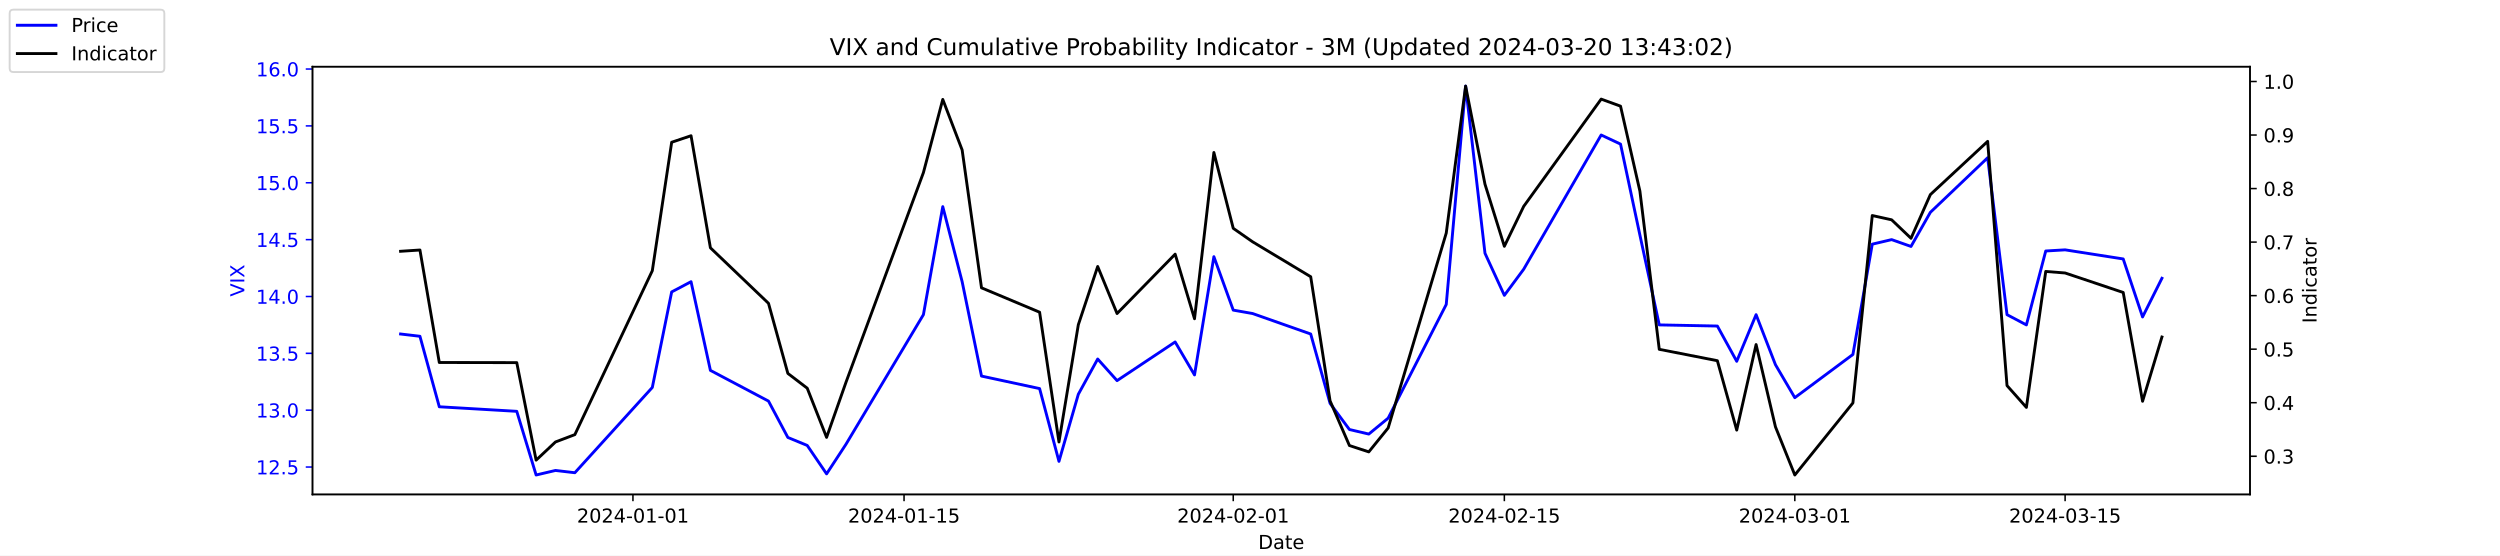
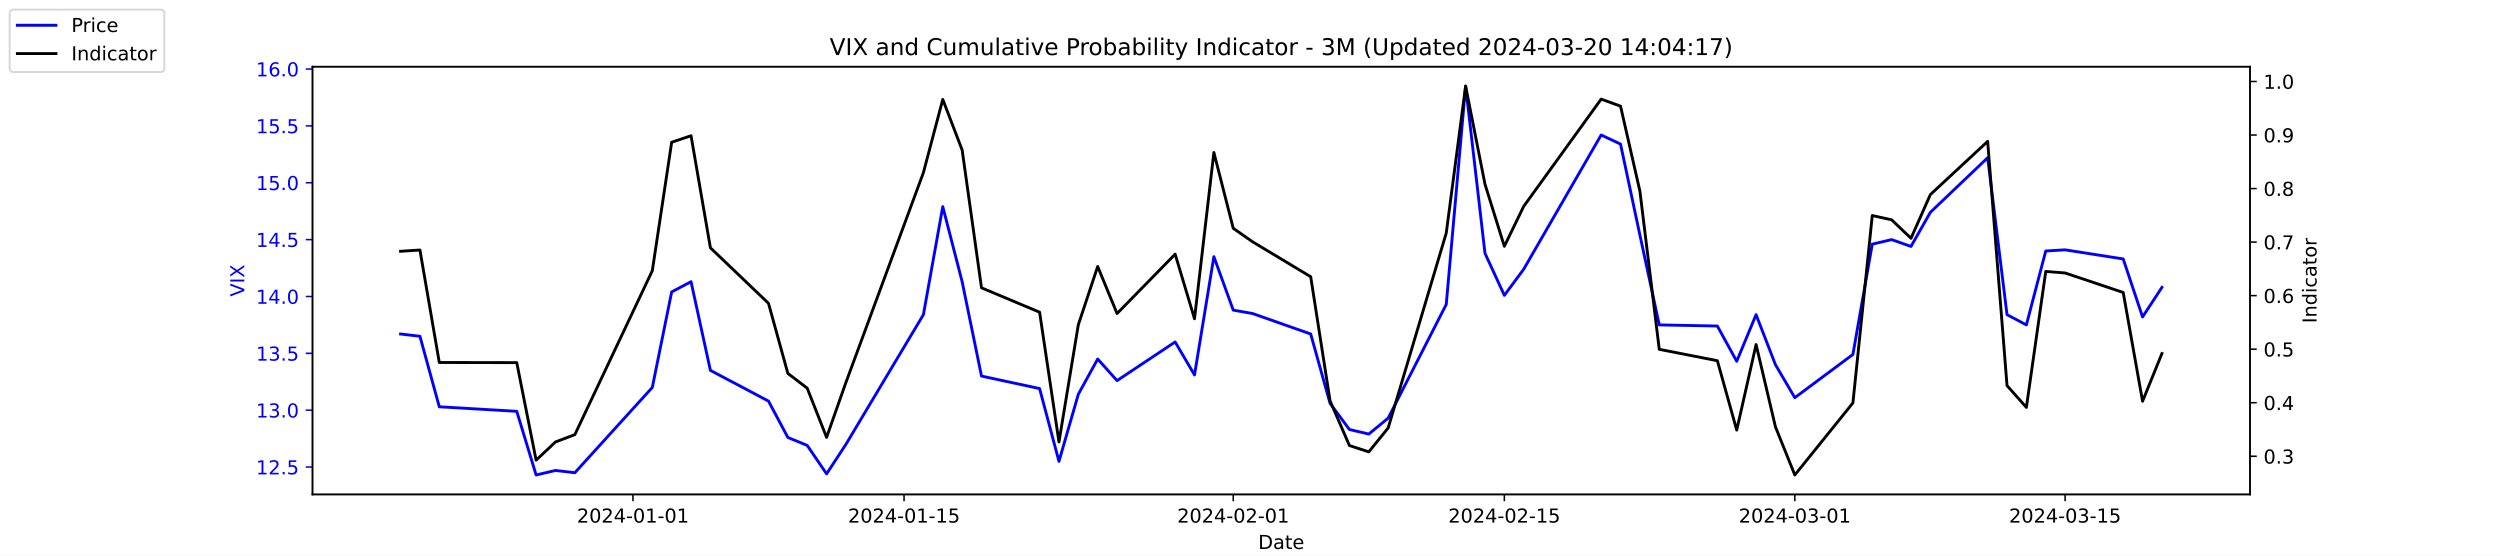
<svg xmlns="http://www.w3.org/2000/svg" xmlns:xlink="http://www.w3.org/1999/xlink" width="1296pt" height="288pt" viewBox="0 0 1296 288" version="1.1">
  <defs>
    <style type="text/css">*{stroke-linejoin: round; stroke-linecap: butt}</style>
  </defs>
  <g id="figure_1">
    <g id="patch_1">
      <path d="M 0 288  L 1296 288  L 1296 0  L 0 0  z " style="fill: #ffffff" />
    </g>
    <g id="axes_1">
      <g id="patch_2">
        <path d="M 162 256.32  L 1166.4 256.32  L 1166.4 34.56  L 162 34.56  z " style="fill: #ffffff" />
      </g>
      <g id="matplotlib.axis_1">
        <g id="xtick_1">
          <g id="line2d_1">
            <defs>
-               <path id="mf821f5905d" d="M 0 0  L 0 3.5  " style="stroke: #000000; stroke-width: 0.8" />
+               <path id="md10668e358" d="M 0 0  L 0 3.5  " style="stroke: #000000; stroke-width: 0.8" />
            </defs>
            <g>
-               <use xlink:href="#mf821f5905d" x="328.117" y="256.32" style="stroke: #000000; stroke-width: 0.8" />
+               <use xlink:href="#md10668e358" x="328.117" y="256.32" style="stroke: #000000; stroke-width: 0.8" />
            </g>
          </g>
          <g id="text_1">
            <g transform="translate(299.0595 270.9184) scale(0.1 -0.1)">
              <defs>
                <path id="DejaVuSans-32" d="M 1228 531  L 3431 531  L 3431 0  L 469 0  L 469 531  Q 828 903 1448 1529  Q 2069 2156 2228 2338  Q 2531 2678 2651 2914  Q 2772 3150 2772 3378  Q 2772 3750 2511 3984  Q 2250 4219 1831 4219  Q 1534 4219 1204 4116  Q 875 4013 500 3803  L 500 4441  Q 881 4594 1212 4672  Q 1544 4750 1819 4750  Q 2544 4750 2975 4387  Q 3406 4025 3406 3419  Q 3406 3131 3298 2873  Q 3191 2616 2906 2266  Q 2828 2175 2409 1742  Q 1991 1309 1228 531  z " transform="scale(0.015625)" />
                <path id="DejaVuSans-30" d="M 2034 4250  Q 1547 4250 1301 3770  Q 1056 3291 1056 2328  Q 1056 1369 1301 889  Q 1547 409 2034 409  Q 2525 409 2770 889  Q 3016 1369 3016 2328  Q 3016 3291 2770 3770  Q 2525 4250 2034 4250  z M 2034 4750  Q 2819 4750 3233 4129  Q 3647 3509 3647 2328  Q 3647 1150 3233 529  Q 2819 -91 2034 -91  Q 1250 -91 836 529  Q 422 1150 422 2328  Q 422 3509 836 4129  Q 1250 4750 2034 4750  z " transform="scale(0.015625)" />
                <path id="DejaVuSans-34" d="M 2419 4116  L 825 1625  L 2419 1625  L 2419 4116  z M 2253 4666  L 3047 4666  L 3047 1625  L 3713 1625  L 3713 1100  L 3047 1100  L 3047 0  L 2419 0  L 2419 1100  L 313 1100  L 313 1709  L 2253 4666  z " transform="scale(0.015625)" />
                <path id="DejaVuSans-2d" d="M 313 2009  L 1997 2009  L 1997 1497  L 313 1497  L 313 2009  z " transform="scale(0.015625)" />
                <path id="DejaVuSans-31" d="M 794 531  L 1825 531  L 1825 4091  L 703 3866  L 703 4441  L 1819 4666  L 2450 4666  L 2450 531  L 3481 531  L 3481 0  L 794 0  L 794 531  z " transform="scale(0.015625)" />
              </defs>
              <use xlink:href="#DejaVuSans-32" />
              <use xlink:href="#DejaVuSans-30" x="63.623" />
              <use xlink:href="#DejaVuSans-32" x="127.246" />
              <use xlink:href="#DejaVuSans-34" x="190.869" />
              <use xlink:href="#DejaVuSans-2d" x="254.492" />
              <use xlink:href="#DejaVuSans-30" x="290.576" />
              <use xlink:href="#DejaVuSans-31" x="354.199" />
              <use xlink:href="#DejaVuSans-2d" x="417.822" />
              <use xlink:href="#DejaVuSans-30" x="453.906" />
              <use xlink:href="#DejaVuSans-31" x="517.529" />
            </g>
          </g>
        </g>
        <g id="xtick_2">
          <g id="line2d_2">
            <g>
-               <use xlink:href="#mf821f5905d" x="468.657" y="256.32" style="stroke: #000000; stroke-width: 0.8" />
+               <use xlink:href="#md10668e358" x="468.657" y="256.32" style="stroke: #000000; stroke-width: 0.8" />
            </g>
          </g>
          <g id="text_2">
            <g transform="translate(439.5994 270.9184) scale(0.1 -0.1)">
              <defs>
                <path id="DejaVuSans-35" d="M 691 4666  L 3169 4666  L 3169 4134  L 1269 4134  L 1269 2991  Q 1406 3038 1543 3061  Q 1681 3084 1819 3084  Q 2600 3084 3056 2656  Q 3513 2228 3513 1497  Q 3513 744 3044 326  Q 2575 -91 1722 -91  Q 1428 -91 1123 -41  Q 819 9 494 109  L 494 744  Q 775 591 1075 516  Q 1375 441 1709 441  Q 2250 441 2565 725  Q 2881 1009 2881 1497  Q 2881 1984 2565 2268  Q 2250 2553 1709 2553  Q 1456 2553 1204 2497  Q 953 2441 691 2322  L 691 4666  z " transform="scale(0.015625)" />
              </defs>
              <use xlink:href="#DejaVuSans-32" />
              <use xlink:href="#DejaVuSans-30" x="63.623" />
              <use xlink:href="#DejaVuSans-32" x="127.246" />
              <use xlink:href="#DejaVuSans-34" x="190.869" />
              <use xlink:href="#DejaVuSans-2d" x="254.492" />
              <use xlink:href="#DejaVuSans-30" x="290.576" />
              <use xlink:href="#DejaVuSans-31" x="354.199" />
              <use xlink:href="#DejaVuSans-2d" x="417.822" />
              <use xlink:href="#DejaVuSans-31" x="453.906" />
              <use xlink:href="#DejaVuSans-35" x="517.529" />
            </g>
          </g>
        </g>
        <g id="xtick_3">
          <g id="line2d_3">
            <g>
-               <use xlink:href="#mf821f5905d" x="639.313" y="256.32" style="stroke: #000000; stroke-width: 0.8" />
+               <use xlink:href="#md10668e358" x="639.313" y="256.32" style="stroke: #000000; stroke-width: 0.8" />
            </g>
          </g>
          <g id="text_3">
            <g transform="translate(610.2549 270.9184) scale(0.1 -0.1)">
              <use xlink:href="#DejaVuSans-32" />
              <use xlink:href="#DejaVuSans-30" x="63.623" />
              <use xlink:href="#DejaVuSans-32" x="127.246" />
              <use xlink:href="#DejaVuSans-34" x="190.869" />
              <use xlink:href="#DejaVuSans-2d" x="254.492" />
              <use xlink:href="#DejaVuSans-30" x="290.576" />
              <use xlink:href="#DejaVuSans-32" x="354.199" />
              <use xlink:href="#DejaVuSans-2d" x="417.822" />
              <use xlink:href="#DejaVuSans-30" x="453.906" />
              <use xlink:href="#DejaVuSans-31" x="517.529" />
            </g>
          </g>
        </g>
        <g id="xtick_4">
          <g id="line2d_4">
            <g>
-               <use xlink:href="#mf821f5905d" x="779.853" y="256.32" style="stroke: #000000; stroke-width: 0.8" />
+               <use xlink:href="#md10668e358" x="779.853" y="256.32" style="stroke: #000000; stroke-width: 0.8" />
            </g>
          </g>
          <g id="text_4">
            <g transform="translate(750.7948 270.9184) scale(0.1 -0.1)">
              <use xlink:href="#DejaVuSans-32" />
              <use xlink:href="#DejaVuSans-30" x="63.623" />
              <use xlink:href="#DejaVuSans-32" x="127.246" />
              <use xlink:href="#DejaVuSans-34" x="190.869" />
              <use xlink:href="#DejaVuSans-2d" x="254.492" />
              <use xlink:href="#DejaVuSans-30" x="290.576" />
              <use xlink:href="#DejaVuSans-32" x="354.199" />
              <use xlink:href="#DejaVuSans-2d" x="417.822" />
              <use xlink:href="#DejaVuSans-31" x="453.906" />
              <use xlink:href="#DejaVuSans-35" x="517.529" />
            </g>
          </g>
        </g>
        <g id="xtick_5">
          <g id="line2d_5">
            <g>
-               <use xlink:href="#mf821f5905d" x="930.431" y="256.32" style="stroke: #000000; stroke-width: 0.8" />
+               <use xlink:href="#md10668e358" x="930.431" y="256.32" style="stroke: #000000; stroke-width: 0.8" />
            </g>
          </g>
          <g id="text_5">
            <g transform="translate(901.3732 270.9184) scale(0.1 -0.1)">
              <defs>
                <path id="DejaVuSans-33" d="M 2597 2516  Q 3050 2419 3304 2112  Q 3559 1806 3559 1356  Q 3559 666 3084 287  Q 2609 -91 1734 -91  Q 1441 -91 1130 -33  Q 819 25 488 141  L 488 750  Q 750 597 1062 519  Q 1375 441 1716 441  Q 2309 441 2620 675  Q 2931 909 2931 1356  Q 2931 1769 2642 2001  Q 2353 2234 1838 2234  L 1294 2234  L 1294 2753  L 1863 2753  Q 2328 2753 2575 2939  Q 2822 3125 2822 3475  Q 2822 3834 2567 4026  Q 2313 4219 1838 4219  Q 1578 4219 1281 4162  Q 984 4106 628 3988  L 628 4550  Q 988 4650 1302 4700  Q 1616 4750 1894 4750  Q 2613 4750 3031 4423  Q 3450 4097 3450 3541  Q 3450 3153 3228 2886  Q 3006 2619 2597 2516  z " transform="scale(0.015625)" />
              </defs>
              <use xlink:href="#DejaVuSans-32" />
              <use xlink:href="#DejaVuSans-30" x="63.623" />
              <use xlink:href="#DejaVuSans-32" x="127.246" />
              <use xlink:href="#DejaVuSans-34" x="190.869" />
              <use xlink:href="#DejaVuSans-2d" x="254.492" />
              <use xlink:href="#DejaVuSans-30" x="290.576" />
              <use xlink:href="#DejaVuSans-33" x="354.199" />
              <use xlink:href="#DejaVuSans-2d" x="417.822" />
              <use xlink:href="#DejaVuSans-30" x="453.906" />
              <use xlink:href="#DejaVuSans-31" x="517.529" />
            </g>
          </g>
        </g>
        <g id="xtick_6">
          <g id="line2d_6">
            <g>
-               <use xlink:href="#mf821f5905d" x="1070.553" y="256.32" style="stroke: #000000; stroke-width: 0.8" />
+               <use xlink:href="#md10668e358" x="1070.553" y="256.32" style="stroke: #000000; stroke-width: 0.8" />
            </g>
          </g>
          <g id="text_6">
            <g transform="translate(1041.495 270.9184) scale(0.1 -0.1)">
              <use xlink:href="#DejaVuSans-32" />
              <use xlink:href="#DejaVuSans-30" x="63.623" />
              <use xlink:href="#DejaVuSans-32" x="127.246" />
              <use xlink:href="#DejaVuSans-34" x="190.869" />
              <use xlink:href="#DejaVuSans-2d" x="254.492" />
              <use xlink:href="#DejaVuSans-30" x="290.576" />
              <use xlink:href="#DejaVuSans-33" x="354.199" />
              <use xlink:href="#DejaVuSans-2d" x="417.822" />
              <use xlink:href="#DejaVuSans-31" x="453.906" />
              <use xlink:href="#DejaVuSans-35" x="517.529" />
            </g>
          </g>
        </g>
        <g id="text_7">
          <g transform="translate(652.2492 284.5966) scale(0.1 -0.1)">
            <defs>
              <path id="DejaVuSans-44" d="M 1259 4147  L 1259 519  L 2022 519  Q 2988 519 3436 956  Q 3884 1394 3884 2338  Q 3884 3275 3436 3711  Q 2988 4147 2022 4147  L 1259 4147  z M 628 4666  L 1925 4666  Q 3281 4666 3915 4102  Q 4550 3538 4550 2338  Q 4550 1131 3912 565  Q 3275 0 1925 0  L 628 0  L 628 4666  z " transform="scale(0.015625)" />
              <path id="DejaVuSans-61" d="M 2194 1759  Q 1497 1759 1228 1600  Q 959 1441 959 1056  Q 959 750 1161 570  Q 1363 391 1709 391  Q 2188 391 2477 730  Q 2766 1069 2766 1631  L 2766 1759  L 2194 1759  z M 3341 1997  L 3341 0  L 2766 0  L 2766 531  Q 2569 213 2275 61  Q 1981 -91 1556 -91  Q 1019 -91 701 211  Q 384 513 384 1019  Q 384 1609 779 1909  Q 1175 2209 1959 2209  L 2766 2209  L 2766 2266  Q 2766 2663 2505 2880  Q 2244 3097 1772 3097  Q 1472 3097 1187 3025  Q 903 2953 641 2809  L 641 3341  Q 956 3463 1253 3523  Q 1550 3584 1831 3584  Q 2591 3584 2966 3190  Q 3341 2797 3341 1997  z " transform="scale(0.015625)" />
              <path id="DejaVuSans-74" d="M 1172 4494  L 1172 3500  L 2356 3500  L 2356 3053  L 1172 3053  L 1172 1153  Q 1172 725 1289 603  Q 1406 481 1766 481  L 2356 481  L 2356 0  L 1766 0  Q 1100 0 847 248  Q 594 497 594 1153  L 594 3053  L 172 3053  L 172 3500  L 594 3500  L 594 4494  L 1172 4494  z " transform="scale(0.015625)" />
              <path id="DejaVuSans-65" d="M 3597 1894  L 3597 1613  L 953 1613  Q 991 1019 1311 708  Q 1631 397 2203 397  Q 2534 397 2845 478  Q 3156 559 3463 722  L 3463 178  Q 3153 47 2828 -22  Q 2503 -91 2169 -91  Q 1331 -91 842 396  Q 353 884 353 1716  Q 353 2575 817 3079  Q 1281 3584 2069 3584  Q 2775 3584 3186 3129  Q 3597 2675 3597 1894  z M 3022 2063  Q 3016 2534 2758 2815  Q 2500 3097 2075 3097  Q 1594 3097 1305 2825  Q 1016 2553 972 2059  L 3022 2063  z " transform="scale(0.015625)" />
            </defs>
            <use xlink:href="#DejaVuSans-44" />
            <use xlink:href="#DejaVuSans-61" x="77.002" />
            <use xlink:href="#DejaVuSans-74" x="138.281" />
            <use xlink:href="#DejaVuSans-65" x="177.49" />
          </g>
        </g>
      </g>
      <g id="matplotlib.axis_2">
        <g id="ytick_1">
          <g id="line2d_7">
            <defs>
-               <path id="m3b75d6313c" d="M 0 0  L -3.5 0  " style="stroke: #0000ff; stroke-width: 0.8" />
+               <path id="mac78dfc2f1" d="M 0 0  L -3.5 0  " style="stroke: #0000ff; stroke-width: 0.8" />
            </defs>
            <g>
-               <use xlink:href="#m3b75d6313c" x="162" y="242.114" style="fill: #0000ff; stroke: #0000ff; stroke-width: 0.8" />
+               <use xlink:href="#mac78dfc2f1" x="162" y="242.114" style="fill: #0000ff; stroke: #0000ff; stroke-width: 0.8" />
            </g>
          </g>
          <g id="text_8">
            <g style="fill: #0000ff" transform="translate(132.7344 245.9129) scale(0.1 -0.1)">
              <defs>
                <path id="DejaVuSans-2e" d="M 684 794  L 1344 794  L 1344 0  L 684 0  L 684 794  z " transform="scale(0.015625)" />
              </defs>
              <use xlink:href="#DejaVuSans-31" />
              <use xlink:href="#DejaVuSans-32" x="63.623" />
              <use xlink:href="#DejaVuSans-2e" x="127.246" />
              <use xlink:href="#DejaVuSans-35" x="159.033" />
            </g>
          </g>
        </g>
        <g id="ytick_2">
          <g id="line2d_8">
            <g>
-               <use xlink:href="#m3b75d6313c" x="162" y="212.64" style="fill: #0000ff; stroke: #0000ff; stroke-width: 0.8" />
+               <use xlink:href="#mac78dfc2f1" x="162" y="212.64" style="fill: #0000ff; stroke: #0000ff; stroke-width: 0.8" />
            </g>
          </g>
          <g id="text_9">
            <g style="fill: #0000ff" transform="translate(132.7344 216.4392) scale(0.1 -0.1)">
              <use xlink:href="#DejaVuSans-31" />
              <use xlink:href="#DejaVuSans-33" x="63.623" />
              <use xlink:href="#DejaVuSans-2e" x="127.246" />
              <use xlink:href="#DejaVuSans-30" x="159.033" />
            </g>
          </g>
        </g>
        <g id="ytick_3">
          <g id="line2d_9">
            <g>
-               <use xlink:href="#m3b75d6313c" x="162" y="183.166" style="fill: #0000ff; stroke: #0000ff; stroke-width: 0.8" />
+               <use xlink:href="#mac78dfc2f1" x="162" y="183.166" style="fill: #0000ff; stroke: #0000ff; stroke-width: 0.8" />
            </g>
          </g>
          <g id="text_10">
            <g style="fill: #0000ff" transform="translate(132.7344 186.9656) scale(0.1 -0.1)">
              <use xlink:href="#DejaVuSans-31" />
              <use xlink:href="#DejaVuSans-33" x="63.623" />
              <use xlink:href="#DejaVuSans-2e" x="127.246" />
              <use xlink:href="#DejaVuSans-35" x="159.033" />
            </g>
          </g>
        </g>
        <g id="ytick_4">
          <g id="line2d_10">
            <g>
-               <use xlink:href="#m3b75d6313c" x="162" y="153.693" style="fill: #0000ff; stroke: #0000ff; stroke-width: 0.8" />
+               <use xlink:href="#mac78dfc2f1" x="162" y="153.693" style="fill: #0000ff; stroke: #0000ff; stroke-width: 0.8" />
            </g>
          </g>
          <g id="text_11">
            <g style="fill: #0000ff" transform="translate(132.7344 157.4919) scale(0.1 -0.1)">
              <use xlink:href="#DejaVuSans-31" />
              <use xlink:href="#DejaVuSans-34" x="63.623" />
              <use xlink:href="#DejaVuSans-2e" x="127.246" />
              <use xlink:href="#DejaVuSans-30" x="159.033" />
            </g>
          </g>
        </g>
        <g id="ytick_5">
          <g id="line2d_11">
            <g>
-               <use xlink:href="#m3b75d6313c" x="162" y="124.219" style="fill: #0000ff; stroke: #0000ff; stroke-width: 0.8" />
+               <use xlink:href="#mac78dfc2f1" x="162" y="124.219" style="fill: #0000ff; stroke: #0000ff; stroke-width: 0.8" />
            </g>
          </g>
          <g id="text_12">
            <g style="fill: #0000ff" transform="translate(132.7344 128.0182) scale(0.1 -0.1)">
              <use xlink:href="#DejaVuSans-31" />
              <use xlink:href="#DejaVuSans-34" x="63.623" />
              <use xlink:href="#DejaVuSans-2e" x="127.246" />
              <use xlink:href="#DejaVuSans-35" x="159.033" />
            </g>
          </g>
        </g>
        <g id="ytick_6">
          <g id="line2d_12">
            <g>
-               <use xlink:href="#m3b75d6313c" x="162" y="94.745" style="fill: #0000ff; stroke: #0000ff; stroke-width: 0.8" />
+               <use xlink:href="#mac78dfc2f1" x="162" y="94.745" style="fill: #0000ff; stroke: #0000ff; stroke-width: 0.8" />
            </g>
          </g>
          <g id="text_13">
            <g style="fill: #0000ff" transform="translate(132.7344 98.5445) scale(0.1 -0.1)">
              <use xlink:href="#DejaVuSans-31" />
              <use xlink:href="#DejaVuSans-35" x="63.623" />
              <use xlink:href="#DejaVuSans-2e" x="127.246" />
              <use xlink:href="#DejaVuSans-30" x="159.033" />
            </g>
          </g>
        </g>
        <g id="ytick_7">
          <g id="line2d_13">
            <g>
-               <use xlink:href="#m3b75d6313c" x="162" y="65.272" style="fill: #0000ff; stroke: #0000ff; stroke-width: 0.8" />
+               <use xlink:href="#mac78dfc2f1" x="162" y="65.272" style="fill: #0000ff; stroke: #0000ff; stroke-width: 0.8" />
            </g>
          </g>
          <g id="text_14">
            <g style="fill: #0000ff" transform="translate(132.7344 69.07082) scale(0.1 -0.1)">
              <use xlink:href="#DejaVuSans-31" />
              <use xlink:href="#DejaVuSans-35" x="63.623" />
              <use xlink:href="#DejaVuSans-2e" x="127.246" />
              <use xlink:href="#DejaVuSans-35" x="159.033" />
            </g>
          </g>
        </g>
        <g id="ytick_8">
          <g id="line2d_14">
            <g>
-               <use xlink:href="#m3b75d6313c" x="162" y="35.798" style="fill: #0000ff; stroke: #0000ff; stroke-width: 0.8" />
+               <use xlink:href="#mac78dfc2f1" x="162" y="35.798" style="fill: #0000ff; stroke: #0000ff; stroke-width: 0.8" />
            </g>
          </g>
          <g id="text_15">
            <g style="fill: #0000ff" transform="translate(132.7344 39.59714) scale(0.1 -0.1)">
              <defs>
                <path id="DejaVuSans-36" d="M 2113 2584  Q 1688 2584 1439 2293  Q 1191 2003 1191 1497  Q 1191 994 1439 701  Q 1688 409 2113 409  Q 2538 409 2786 701  Q 3034 994 3034 1497  Q 3034 2003 2786 2293  Q 2538 2584 2113 2584  z M 3366 4563  L 3366 3988  Q 3128 4100 2886 4159  Q 2644 4219 2406 4219  Q 1781 4219 1451 3797  Q 1122 3375 1075 2522  Q 1259 2794 1537 2939  Q 1816 3084 2150 3084  Q 2853 3084 3261 2657  Q 3669 2231 3669 1497  Q 3669 778 3244 343  Q 2819 -91 2113 -91  Q 1303 -91 875 529  Q 447 1150 447 2328  Q 447 3434 972 4092  Q 1497 4750 2381 4750  Q 2619 4750 2861 4703  Q 3103 4656 3366 4563  z " transform="scale(0.015625)" />
              </defs>
              <use xlink:href="#DejaVuSans-31" />
              <use xlink:href="#DejaVuSans-36" x="63.623" />
              <use xlink:href="#DejaVuSans-2e" x="127.246" />
              <use xlink:href="#DejaVuSans-30" x="159.033" />
            </g>
          </g>
        </g>
        <g id="text_16">
          <g style="fill: #0000ff" transform="translate(126.6547 153.7603) rotate(-90) scale(0.1 -0.1)">
            <defs>
              <path id="DejaVuSans-56" d="M 1831 0  L 50 4666  L 709 4666  L 2188 738  L 3669 4666  L 4325 4666  L 2547 0  L 1831 0  z " transform="scale(0.015625)" />
              <path id="DejaVuSans-49" d="M 628 4666  L 1259 4666  L 1259 0  L 628 0  L 628 4666  z " transform="scale(0.015625)" />
              <path id="DejaVuSans-58" d="M 403 4666  L 1081 4666  L 2241 2931  L 3406 4666  L 4084 4666  L 2584 2425  L 4184 0  L 3506 0  L 2194 1984  L 872 0  L 191 0  L 1856 2491  L 403 4666  z " transform="scale(0.015625)" />
            </defs>
            <use xlink:href="#DejaVuSans-56" />
            <use xlink:href="#DejaVuSans-49" x="68.408" />
            <use xlink:href="#DejaVuSans-58" x="97.9" />
          </g>
        </g>
      </g>
      <g id="line2d_15">
-         <path d="M 207.655 173.145  L 217.693 174.324  L 227.732 210.872  L 267.886 213.23  L 277.924 246.24  L 287.963 243.882  L 298.002 245.061  L 338.156 200.851  L 348.194 151.335  L 358.233 146.029  L 368.272 192.008  L 398.387 207.924  L 408.426 226.787  L 418.464 230.914  L 428.503 245.651  L 438.541 230.324  L 478.696 163.124  L 488.734 107.124  L 498.773 146.029  L 508.811 194.956  L 538.927 201.44  L 548.966 239.166  L 559.004 204.387  L 569.043 186.114  L 579.081 197.314  L 609.197 177.272  L 619.236 194.366  L 629.274 133.061  L 639.313 160.766  L 649.351 162.535  L 679.467 173.145  L 689.506 209.103  L 699.544 222.661  L 709.583 225.019  L 719.621 216.766  L 749.737 157.819  L 759.775 44.64  L 769.814 131.293  L 779.853 153.103  L 789.891 139.545  L 830.045 69.987  L 840.084 74.703  L 850.123 121.861  L 860.161 168.429  L 890.277 169.019  L 900.315 187.293  L 910.354 163.124  L 920.392 189.061  L 930.431 206.156  L 960.547 183.756  L 970.585 126.577  L 980.624 124.219  L 990.662 127.756  L 1000.701 110.072  L 1030.398 81.777  L 1040.437 163.124  L 1050.476 168.429  L 1060.514 130.114  L 1070.553 129.524  L 1100.668 134.24  L 1110.707 164.303  L 1120.745 144.261  " clip-path="url(#p1cb8e8e962)" style="fill: none; stroke: #0000ff; stroke-width: 1.5; stroke-linecap: square" />
+         <path d="M 207.655 173.145  L 217.693 174.324  L 227.732 210.872  L 267.886 213.23  L 277.924 246.24  L 287.963 243.882  L 298.002 245.061  L 338.156 200.851  L 348.194 151.335  L 358.233 146.029  L 368.272 192.008  L 398.387 207.924  L 408.426 226.787  L 418.464 230.914  L 428.503 245.651  L 438.541 230.324  L 478.696 163.124  L 488.734 107.124  L 498.773 146.029  L 508.811 194.956  L 538.927 201.44  L 548.966 239.166  L 559.004 204.387  L 569.043 186.114  L 579.081 197.314  L 609.197 177.272  L 619.236 194.366  L 629.274 133.061  L 639.313 160.766  L 649.351 162.535  L 679.467 173.145  L 689.506 209.103  L 699.544 222.661  L 709.583 225.019  L 719.621 216.766  L 749.737 157.819  L 759.775 44.64  L 769.814 131.293  L 779.853 153.103  L 789.891 139.545  L 830.045 69.987  L 840.084 74.703  L 850.123 121.861  L 860.161 168.429  L 890.277 169.019  L 900.315 187.293  L 910.354 163.124  L 920.392 189.061  L 930.431 206.156  L 960.547 183.756  L 970.585 126.577  L 980.624 124.219  L 990.662 127.756  L 1000.701 110.072  L 1030.398 81.777  L 1040.437 163.124  L 1050.476 168.429  L 1060.514 130.114  L 1070.553 129.524  L 1100.668 134.24  L 1110.707 164.303  L 1120.745 148.977  " clip-path="url(#p7f1965982b)" style="fill: none; stroke: #0000ff; stroke-width: 1.5; stroke-linecap: square" />
      </g>
      <g id="patch_3">
        <path d="M 162 256.32  L 162 34.56  " style="fill: none; stroke: #000000; stroke-width: 0.8; stroke-linejoin: miter; stroke-linecap: square" />
      </g>
      <g id="patch_4">
        <path d="M 1166.4 256.32  L 1166.4 34.56  " style="fill: none; stroke: #000000; stroke-width: 0.8; stroke-linejoin: miter; stroke-linecap: square" />
      </g>
      <g id="patch_5">
        <path d="M 162 256.32  L 1166.4 256.32  " style="fill: none; stroke: #000000; stroke-width: 0.8; stroke-linejoin: miter; stroke-linecap: square" />
      </g>
      <g id="patch_6">
        <path d="M 162 34.56  L 1166.4 34.56  " style="fill: none; stroke: #000000; stroke-width: 0.8; stroke-linejoin: miter; stroke-linecap: square" />
      </g>
    </g>
    <g id="axes_2">
      <g id="matplotlib.axis_3">
        <g id="ytick_9">
          <g id="line2d_16">
            <defs>
-               <path id="m78185880de" d="M 0 0  L 3.5 0  " style="stroke: #000000; stroke-width: 0.8" />
+               <path id="m11a964a96a" d="M 0 0  L 3.5 0  " style="stroke: #000000; stroke-width: 0.8" />
            </defs>
            <g>
-               <use xlink:href="#m78185880de" x="1166.4" y="236.527" style="stroke: #000000; stroke-width: 0.8" />
+               <use xlink:href="#m11a964a96a" x="1166.4" y="236.527" style="stroke: #000000; stroke-width: 0.8" />
            </g>
          </g>
          <g id="text_17">
            <g transform="translate(1173.4 240.3261) scale(0.1 -0.1)">
              <use xlink:href="#DejaVuSans-30" />
              <use xlink:href="#DejaVuSans-2e" x="63.623" />
              <use xlink:href="#DejaVuSans-33" x="95.41" />
            </g>
          </g>
        </g>
        <g id="ytick_10">
          <g id="line2d_17">
            <g>
-               <use xlink:href="#m78185880de" x="1166.4" y="208.772" style="stroke: #000000; stroke-width: 0.8" />
+               <use xlink:href="#m11a964a96a" x="1166.4" y="208.772" style="stroke: #000000; stroke-width: 0.8" />
            </g>
          </g>
          <g id="text_18">
            <g transform="translate(1173.4 212.5708) scale(0.1 -0.1)">
              <use xlink:href="#DejaVuSans-30" />
              <use xlink:href="#DejaVuSans-2e" x="63.623" />
              <use xlink:href="#DejaVuSans-34" x="95.41" />
            </g>
          </g>
        </g>
        <g id="ytick_11">
          <g id="line2d_18">
            <g>
-               <use xlink:href="#m78185880de" x="1166.4" y="181.016" style="stroke: #000000; stroke-width: 0.8" />
+               <use xlink:href="#m11a964a96a" x="1166.4" y="181.016" style="stroke: #000000; stroke-width: 0.8" />
            </g>
          </g>
          <g id="text_19">
            <g transform="translate(1173.4 184.8154) scale(0.1 -0.1)">
              <use xlink:href="#DejaVuSans-30" />
              <use xlink:href="#DejaVuSans-2e" x="63.623" />
              <use xlink:href="#DejaVuSans-35" x="95.41" />
            </g>
          </g>
        </g>
        <g id="ytick_12">
          <g id="line2d_19">
            <g>
-               <use xlink:href="#m78185880de" x="1166.4" y="153.261" style="stroke: #000000; stroke-width: 0.8" />
+               <use xlink:href="#m11a964a96a" x="1166.4" y="153.261" style="stroke: #000000; stroke-width: 0.8" />
            </g>
          </g>
          <g id="text_20">
            <g transform="translate(1173.4 157.0601) scale(0.1 -0.1)">
              <use xlink:href="#DejaVuSans-30" />
              <use xlink:href="#DejaVuSans-2e" x="63.623" />
              <use xlink:href="#DejaVuSans-36" x="95.41" />
            </g>
          </g>
        </g>
        <g id="ytick_13">
          <g id="line2d_20">
            <g>
-               <use xlink:href="#m78185880de" x="1166.4" y="125.505" style="stroke: #000000; stroke-width: 0.8" />
+               <use xlink:href="#m11a964a96a" x="1166.4" y="125.505" style="stroke: #000000; stroke-width: 0.8" />
            </g>
          </g>
          <g id="text_21">
            <g transform="translate(1173.4 129.3047) scale(0.1 -0.1)">
              <defs>
                <path id="DejaVuSans-37" d="M 525 4666  L 3525 4666  L 3525 4397  L 1831 0  L 1172 0  L 2766 4134  L 525 4134  L 525 4666  z " transform="scale(0.015625)" />
              </defs>
              <use xlink:href="#DejaVuSans-30" />
              <use xlink:href="#DejaVuSans-2e" x="63.623" />
              <use xlink:href="#DejaVuSans-37" x="95.41" />
            </g>
          </g>
        </g>
        <g id="ytick_14">
          <g id="line2d_21">
            <g>
-               <use xlink:href="#m78185880de" x="1166.4" y="97.75" style="stroke: #000000; stroke-width: 0.8" />
+               <use xlink:href="#m11a964a96a" x="1166.4" y="97.75" style="stroke: #000000; stroke-width: 0.8" />
            </g>
          </g>
          <g id="text_22">
            <g transform="translate(1173.4 101.5493) scale(0.1 -0.1)">
              <defs>
                <path id="DejaVuSans-38" d="M 2034 2216  Q 1584 2216 1326 1975  Q 1069 1734 1069 1313  Q 1069 891 1326 650  Q 1584 409 2034 409  Q 2484 409 2743 651  Q 3003 894 3003 1313  Q 3003 1734 2745 1975  Q 2488 2216 2034 2216  z M 1403 2484  Q 997 2584 770 2862  Q 544 3141 544 3541  Q 544 4100 942 4425  Q 1341 4750 2034 4750  Q 2731 4750 3128 4425  Q 3525 4100 3525 3541  Q 3525 3141 3298 2862  Q 3072 2584 2669 2484  Q 3125 2378 3379 2068  Q 3634 1759 3634 1313  Q 3634 634 3220 271  Q 2806 -91 2034 -91  Q 1263 -91 848 271  Q 434 634 434 1313  Q 434 1759 690 2068  Q 947 2378 1403 2484  z M 1172 3481  Q 1172 3119 1398 2916  Q 1625 2713 2034 2713  Q 2441 2713 2670 2916  Q 2900 3119 2900 3481  Q 2900 3844 2670 4047  Q 2441 4250 2034 4250  Q 1625 4250 1398 4047  Q 1172 3844 1172 3481  z " transform="scale(0.015625)" />
              </defs>
              <use xlink:href="#DejaVuSans-30" />
              <use xlink:href="#DejaVuSans-2e" x="63.623" />
              <use xlink:href="#DejaVuSans-38" x="95.41" />
            </g>
          </g>
        </g>
        <g id="ytick_15">
          <g id="line2d_22">
            <g>
-               <use xlink:href="#m78185880de" x="1166.4" y="69.995" style="stroke: #000000; stroke-width: 0.8" />
+               <use xlink:href="#m11a964a96a" x="1166.4" y="69.995" style="stroke: #000000; stroke-width: 0.8" />
            </g>
          </g>
          <g id="text_23">
            <g transform="translate(1173.4 73.79399) scale(0.1 -0.1)">
              <defs>
                <path id="DejaVuSans-39" d="M 703 97  L 703 672  Q 941 559 1184 500  Q 1428 441 1663 441  Q 2288 441 2617 861  Q 2947 1281 2994 2138  Q 2813 1869 2534 1725  Q 2256 1581 1919 1581  Q 1219 1581 811 2004  Q 403 2428 403 3163  Q 403 3881 828 4315  Q 1253 4750 1959 4750  Q 2769 4750 3195 4129  Q 3622 3509 3622 2328  Q 3622 1225 3098 567  Q 2575 -91 1691 -91  Q 1453 -91 1209 -44  Q 966 3 703 97  z M 1959 2075  Q 2384 2075 2632 2365  Q 2881 2656 2881 3163  Q 2881 3666 2632 3958  Q 2384 4250 1959 4250  Q 1534 4250 1286 3958  Q 1038 3666 1038 3163  Q 1038 2656 1286 2365  Q 1534 2075 1959 2075  z " transform="scale(0.015625)" />
              </defs>
              <use xlink:href="#DejaVuSans-30" />
              <use xlink:href="#DejaVuSans-2e" x="63.623" />
              <use xlink:href="#DejaVuSans-39" x="95.41" />
            </g>
          </g>
        </g>
        <g id="ytick_16">
          <g id="line2d_23">
            <g>
-               <use xlink:href="#m78185880de" x="1166.4" y="42.239" style="stroke: #000000; stroke-width: 0.8" />
+               <use xlink:href="#m11a964a96a" x="1166.4" y="42.239" style="stroke: #000000; stroke-width: 0.8" />
            </g>
          </g>
          <g id="text_24">
            <g transform="translate(1173.4 46.03863) scale(0.1 -0.1)">
              <use xlink:href="#DejaVuSans-31" />
              <use xlink:href="#DejaVuSans-2e" x="63.623" />
              <use xlink:href="#DejaVuSans-30" x="95.41" />
            </g>
          </g>
        </g>
        <g id="text_25">
          <g transform="translate(1200.902 167.5353) rotate(-90) scale(0.1 -0.1)">
            <defs>
              <path id="DejaVuSans-6e" d="M 3513 2113  L 3513 0  L 2938 0  L 2938 2094  Q 2938 2591 2744 2837  Q 2550 3084 2163 3084  Q 1697 3084 1428 2787  Q 1159 2491 1159 1978  L 1159 0  L 581 0  L 581 3500  L 1159 3500  L 1159 2956  Q 1366 3272 1645 3428  Q 1925 3584 2291 3584  Q 2894 3584 3203 3211  Q 3513 2838 3513 2113  z " transform="scale(0.015625)" />
              <path id="DejaVuSans-64" d="M 2906 2969  L 2906 4863  L 3481 4863  L 3481 0  L 2906 0  L 2906 525  Q 2725 213 2448 61  Q 2172 -91 1784 -91  Q 1150 -91 751 415  Q 353 922 353 1747  Q 353 2572 751 3078  Q 1150 3584 1784 3584  Q 2172 3584 2448 3432  Q 2725 3281 2906 2969  z M 947 1747  Q 947 1113 1208 752  Q 1469 391 1925 391  Q 2381 391 2643 752  Q 2906 1113 2906 1747  Q 2906 2381 2643 2742  Q 2381 3103 1925 3103  Q 1469 3103 1208 2742  Q 947 2381 947 1747  z " transform="scale(0.015625)" />
              <path id="DejaVuSans-69" d="M 603 3500  L 1178 3500  L 1178 0  L 603 0  L 603 3500  z M 603 4863  L 1178 4863  L 1178 4134  L 603 4134  L 603 4863  z " transform="scale(0.015625)" />
              <path id="DejaVuSans-63" d="M 3122 3366  L 3122 2828  Q 2878 2963 2633 3030  Q 2388 3097 2138 3097  Q 1578 3097 1268 2742  Q 959 2388 959 1747  Q 959 1106 1268 751  Q 1578 397 2138 397  Q 2388 397 2633 464  Q 2878 531 3122 666  L 3122 134  Q 2881 22 2623 -34  Q 2366 -91 2075 -91  Q 1284 -91 818 406  Q 353 903 353 1747  Q 353 2603 823 3093  Q 1294 3584 2113 3584  Q 2378 3584 2631 3529  Q 2884 3475 3122 3366  z " transform="scale(0.015625)" />
              <path id="DejaVuSans-6f" d="M 1959 3097  Q 1497 3097 1228 2736  Q 959 2375 959 1747  Q 959 1119 1226 758  Q 1494 397 1959 397  Q 2419 397 2687 759  Q 2956 1122 2956 1747  Q 2956 2369 2687 2733  Q 2419 3097 1959 3097  z M 1959 3584  Q 2709 3584 3137 3096  Q 3566 2609 3566 1747  Q 3566 888 3137 398  Q 2709 -91 1959 -91  Q 1206 -91 779 398  Q 353 888 353 1747  Q 353 2609 779 3096  Q 1206 3584 1959 3584  z " transform="scale(0.015625)" />
              <path id="DejaVuSans-72" d="M 2631 2963  Q 2534 3019 2420 3045  Q 2306 3072 2169 3072  Q 1681 3072 1420 2755  Q 1159 2438 1159 1844  L 1159 0  L 581 0  L 581 3500  L 1159 3500  L 1159 2956  Q 1341 3275 1631 3429  Q 1922 3584 2338 3584  Q 2397 3584 2469 3576  Q 2541 3569 2628 3553  L 2631 2963  z " transform="scale(0.015625)" />
            </defs>
            <use xlink:href="#DejaVuSans-49" />
            <use xlink:href="#DejaVuSans-6e" x="29.492" />
            <use xlink:href="#DejaVuSans-64" x="92.871" />
            <use xlink:href="#DejaVuSans-69" x="156.348" />
            <use xlink:href="#DejaVuSans-63" x="184.131" />
            <use xlink:href="#DejaVuSans-61" x="239.111" />
            <use xlink:href="#DejaVuSans-74" x="300.391" />
            <use xlink:href="#DejaVuSans-6f" x="339.6" />
            <use xlink:href="#DejaVuSans-72" x="400.781" />
          </g>
        </g>
      </g>
      <g id="line2d_24">
-         <path d="M 207.655 130.267  L 217.693 129.609  L 227.732 187.914  L 267.886 187.988  L 277.924 238.536  L 287.963 229.112  L 298.002 225.31  L 338.156 140.343  L 348.194 73.748  L 358.233 70.364  L 368.272 128.462  L 398.387 157.248  L 408.426 193.575  L 418.464 201.239  L 428.503 226.733  L 438.541 198.22  L 478.696 89.482  L 488.734 51.544  L 498.773 77.741  L 508.811 149.208  L 538.927 161.847  L 548.966 229.112  L 559.004 168.347  L 569.043 138.151  L 579.081 162.537  L 609.197 131.756  L 619.236 165.236  L 629.274 79.053  L 639.313 118.359  L 649.351 125.351  L 679.467 143.455  L 689.506 207.809  L 699.544 230.973  L 709.583 234.255  L 719.621 221.861  L 749.737 120.814  L 759.775 44.64  L 769.814 95.495  L 779.853 127.677  L 789.891 106.966  L 830.045 51.38  L 840.084 55.032  L 850.123 99.077  L 860.161 181.09  L 890.277 186.993  L 900.315 222.96  L 910.354 178.618  L 920.392 221.276  L 930.431 246.24  L 960.547 208.877  L 970.585 111.73  L 980.624 113.955  L 990.662 123.528  L 1000.701 100.88  L 1030.398 73.288  L 1040.437 199.895  L 1050.476 211.194  L 1060.514 140.722  L 1070.553 141.514  L 1100.668 151.62  L 1110.707 208.019  L 1120.745 174.709  " clip-path="url(#p1cb8e8e962)" style="fill: none; stroke: #000000; stroke-width: 1.5; stroke-linecap: square" />
+         <path d="M 207.655 130.267  L 217.693 129.609  L 227.732 187.914  L 267.886 187.988  L 277.924 238.536  L 287.963 229.112  L 298.002 225.31  L 338.156 140.343  L 348.194 73.748  L 358.233 70.364  L 368.272 128.462  L 398.387 157.248  L 408.426 193.575  L 418.464 201.239  L 428.503 226.733  L 438.541 198.22  L 478.696 89.482  L 488.734 51.544  L 498.773 77.741  L 508.811 149.208  L 538.927 161.847  L 548.966 229.112  L 559.004 168.347  L 569.043 138.151  L 579.081 162.537  L 609.197 131.756  L 619.236 165.236  L 629.274 79.053  L 639.313 118.359  L 649.351 125.351  L 679.467 143.455  L 689.506 207.809  L 699.544 230.973  L 709.583 234.255  L 719.621 221.861  L 749.737 120.814  L 759.775 44.64  L 769.814 95.495  L 779.853 127.677  L 789.891 106.966  L 830.045 51.38  L 840.084 55.032  L 850.123 99.077  L 860.161 181.09  L 890.277 186.993  L 900.315 222.96  L 910.354 178.618  L 920.392 221.276  L 930.431 246.24  L 960.547 208.877  L 970.585 111.73  L 980.624 113.955  L 990.662 123.528  L 1000.701 100.88  L 1030.398 73.288  L 1040.437 199.895  L 1050.476 211.194  L 1060.514 140.722  L 1070.553 141.514  L 1100.668 151.62  L 1110.707 208.019  L 1120.745 183.268  " clip-path="url(#p7f1965982b)" style="fill: none; stroke: #000000; stroke-width: 1.5; stroke-linecap: square" />
      </g>
      <g id="patch_7">
        <path d="M 162 256.32  L 162 34.56  " style="fill: none; stroke: #000000; stroke-width: 0.8; stroke-linejoin: miter; stroke-linecap: square" />
      </g>
      <g id="patch_8">
        <path d="M 1166.4 256.32  L 1166.4 34.56  " style="fill: none; stroke: #000000; stroke-width: 0.8; stroke-linejoin: miter; stroke-linecap: square" />
      </g>
      <g id="patch_9">
        <path d="M 162 256.32  L 1166.4 256.32  " style="fill: none; stroke: #000000; stroke-width: 0.8; stroke-linejoin: miter; stroke-linecap: square" />
      </g>
      <g id="patch_10">
        <path d="M 162 34.56  L 1166.4 34.56  " style="fill: none; stroke: #000000; stroke-width: 0.8; stroke-linejoin: miter; stroke-linecap: square" />
      </g>
      <g id="text_26">
        <g transform="translate(430.0941 28.56) scale(0.12 -0.12)">
          <defs>
            <path id="DejaVuSans-20" transform="scale(0.015625)" />
            <path id="DejaVuSans-43" d="M 4122 4306  L 4122 3641  Q 3803 3938 3442 4084  Q 3081 4231 2675 4231  Q 1875 4231 1450 3742  Q 1025 3253 1025 2328  Q 1025 1406 1450 917  Q 1875 428 2675 428  Q 3081 428 3442 575  Q 3803 722 4122 1019  L 4122 359  Q 3791 134 3420 21  Q 3050 -91 2638 -91  Q 1578 -91 968 557  Q 359 1206 359 2328  Q 359 3453 968 4101  Q 1578 4750 2638 4750  Q 3056 4750 3426 4639  Q 3797 4528 4122 4306  z " transform="scale(0.015625)" />
            <path id="DejaVuSans-75" d="M 544 1381  L 544 3500  L 1119 3500  L 1119 1403  Q 1119 906 1312 657  Q 1506 409 1894 409  Q 2359 409 2629 706  Q 2900 1003 2900 1516  L 2900 3500  L 3475 3500  L 3475 0  L 2900 0  L 2900 538  Q 2691 219 2414 64  Q 2138 -91 1772 -91  Q 1169 -91 856 284  Q 544 659 544 1381  z M 1991 3584  L 1991 3584  z " transform="scale(0.015625)" />
            <path id="DejaVuSans-6d" d="M 3328 2828  Q 3544 3216 3844 3400  Q 4144 3584 4550 3584  Q 5097 3584 5394 3201  Q 5691 2819 5691 2113  L 5691 0  L 5113 0  L 5113 2094  Q 5113 2597 4934 2840  Q 4756 3084 4391 3084  Q 3944 3084 3684 2787  Q 3425 2491 3425 1978  L 3425 0  L 2847 0  L 2847 2094  Q 2847 2600 2669 2842  Q 2491 3084 2119 3084  Q 1678 3084 1418 2786  Q 1159 2488 1159 1978  L 1159 0  L 581 0  L 581 3500  L 1159 3500  L 1159 2956  Q 1356 3278 1631 3431  Q 1906 3584 2284 3584  Q 2666 3584 2933 3390  Q 3200 3197 3328 2828  z " transform="scale(0.015625)" />
            <path id="DejaVuSans-6c" d="M 603 4863  L 1178 4863  L 1178 0  L 603 0  L 603 4863  z " transform="scale(0.015625)" />
            <path id="DejaVuSans-76" d="M 191 3500  L 800 3500  L 1894 563  L 2988 3500  L 3597 3500  L 2284 0  L 1503 0  L 191 3500  z " transform="scale(0.015625)" />
            <path id="DejaVuSans-50" d="M 1259 4147  L 1259 2394  L 2053 2394  Q 2494 2394 2734 2622  Q 2975 2850 2975 3272  Q 2975 3691 2734 3919  Q 2494 4147 2053 4147  L 1259 4147  z M 628 4666  L 2053 4666  Q 2838 4666 3239 4311  Q 3641 3956 3641 3272  Q 3641 2581 3239 2228  Q 2838 1875 2053 1875  L 1259 1875  L 1259 0  L 628 0  L 628 4666  z " transform="scale(0.015625)" />
            <path id="DejaVuSans-62" d="M 3116 1747  Q 3116 2381 2855 2742  Q 2594 3103 2138 3103  Q 1681 3103 1420 2742  Q 1159 2381 1159 1747  Q 1159 1113 1420 752  Q 1681 391 2138 391  Q 2594 391 2855 752  Q 3116 1113 3116 1747  z M 1159 2969  Q 1341 3281 1617 3432  Q 1894 3584 2278 3584  Q 2916 3584 3314 3078  Q 3713 2572 3713 1747  Q 3713 922 3314 415  Q 2916 -91 2278 -91  Q 1894 -91 1617 61  Q 1341 213 1159 525  L 1159 0  L 581 0  L 581 4863  L 1159 4863  L 1159 2969  z " transform="scale(0.015625)" />
            <path id="DejaVuSans-79" d="M 2059 -325  Q 1816 -950 1584 -1140  Q 1353 -1331 966 -1331  L 506 -1331  L 506 -850  L 844 -850  Q 1081 -850 1212 -737  Q 1344 -625 1503 -206  L 1606 56  L 191 3500  L 800 3500  L 1894 763  L 2988 3500  L 3597 3500  L 2059 -325  z " transform="scale(0.015625)" />
            <path id="DejaVuSans-4d" d="M 628 4666  L 1569 4666  L 2759 1491  L 3956 4666  L 4897 4666  L 4897 0  L 4281 0  L 4281 4097  L 3078 897  L 2444 897  L 1241 4097  L 1241 0  L 628 0  L 628 4666  z " transform="scale(0.015625)" />
            <path id="DejaVuSans-28" d="M 1984 4856  Q 1566 4138 1362 3434  Q 1159 2731 1159 2009  Q 1159 1288 1364 580  Q 1569 -128 1984 -844  L 1484 -844  Q 1016 -109 783 600  Q 550 1309 550 2009  Q 550 2706 781 3412  Q 1013 4119 1484 4856  L 1984 4856  z " transform="scale(0.015625)" />
            <path id="DejaVuSans-55" d="M 556 4666  L 1191 4666  L 1191 1831  Q 1191 1081 1462 751  Q 1734 422 2344 422  Q 2950 422 3222 751  Q 3494 1081 3494 1831  L 3494 4666  L 4128 4666  L 4128 1753  Q 4128 841 3676 375  Q 3225 -91 2344 -91  Q 1459 -91 1007 375  Q 556 841 556 1753  L 556 4666  z " transform="scale(0.015625)" />
            <path id="DejaVuSans-70" d="M 1159 525  L 1159 -1331  L 581 -1331  L 581 3500  L 1159 3500  L 1159 2969  Q 1341 3281 1617 3432  Q 1894 3584 2278 3584  Q 2916 3584 3314 3078  Q 3713 2572 3713 1747  Q 3713 922 3314 415  Q 2916 -91 2278 -91  Q 1894 -91 1617 61  Q 1341 213 1159 525  z M 3116 1747  Q 3116 2381 2855 2742  Q 2594 3103 2138 3103  Q 1681 3103 1420 2742  Q 1159 2381 1159 1747  Q 1159 1113 1420 752  Q 1681 391 2138 391  Q 2594 391 2855 752  Q 3116 1113 3116 1747  z " transform="scale(0.015625)" />
            <path id="DejaVuSans-3a" d="M 750 794  L 1409 794  L 1409 0  L 750 0  L 750 794  z M 750 3309  L 1409 3309  L 1409 2516  L 750 2516  L 750 3309  z " transform="scale(0.015625)" />
            <path id="DejaVuSans-29" d="M 513 4856  L 1013 4856  Q 1481 4119 1714 3412  Q 1947 2706 1947 2009  Q 1947 1309 1714 600  Q 1481 -109 1013 -844  L 513 -844  Q 928 -128 1133 580  Q 1338 1288 1338 2009  Q 1338 2731 1133 3434  Q 928 4138 513 4856  z " transform="scale(0.015625)" />
          </defs>
          <use xlink:href="#DejaVuSans-56" />
          <use xlink:href="#DejaVuSans-49" x="68.408" />
          <use xlink:href="#DejaVuSans-58" x="97.9" />
          <use xlink:href="#DejaVuSans-20" x="166.406" />
          <use xlink:href="#DejaVuSans-61" x="198.193" />
          <use xlink:href="#DejaVuSans-6e" x="259.473" />
          <use xlink:href="#DejaVuSans-64" x="322.852" />
          <use xlink:href="#DejaVuSans-20" x="386.328" />
          <use xlink:href="#DejaVuSans-43" x="418.115" />
          <use xlink:href="#DejaVuSans-75" x="487.939" />
          <use xlink:href="#DejaVuSans-6d" x="551.318" />
          <use xlink:href="#DejaVuSans-75" x="648.73" />
          <use xlink:href="#DejaVuSans-6c" x="712.109" />
          <use xlink:href="#DejaVuSans-61" x="739.893" />
          <use xlink:href="#DejaVuSans-74" x="801.172" />
          <use xlink:href="#DejaVuSans-69" x="840.381" />
          <use xlink:href="#DejaVuSans-76" x="868.164" />
          <use xlink:href="#DejaVuSans-65" x="927.344" />
          <use xlink:href="#DejaVuSans-20" x="988.867" />
          <use xlink:href="#DejaVuSans-50" x="1020.654" />
          <use xlink:href="#DejaVuSans-72" x="1079.207" />
          <use xlink:href="#DejaVuSans-6f" x="1118.07" />
          <use xlink:href="#DejaVuSans-62" x="1179.252" />
          <use xlink:href="#DejaVuSans-61" x="1242.729" />
          <use xlink:href="#DejaVuSans-62" x="1304.008" />
          <use xlink:href="#DejaVuSans-69" x="1367.484" />
          <use xlink:href="#DejaVuSans-6c" x="1395.268" />
          <use xlink:href="#DejaVuSans-69" x="1423.051" />
          <use xlink:href="#DejaVuSans-74" x="1450.834" />
          <use xlink:href="#DejaVuSans-79" x="1490.043" />
          <use xlink:href="#DejaVuSans-20" x="1549.223" />
          <use xlink:href="#DejaVuSans-49" x="1581.01" />
          <use xlink:href="#DejaVuSans-6e" x="1610.502" />
          <use xlink:href="#DejaVuSans-64" x="1673.881" />
          <use xlink:href="#DejaVuSans-69" x="1737.357" />
          <use xlink:href="#DejaVuSans-63" x="1765.141" />
          <use xlink:href="#DejaVuSans-61" x="1820.121" />
          <use xlink:href="#DejaVuSans-74" x="1881.4" />
          <use xlink:href="#DejaVuSans-6f" x="1920.609" />
          <use xlink:href="#DejaVuSans-72" x="1981.791" />
          <use xlink:href="#DejaVuSans-20" x="2022.904" />
          <use xlink:href="#DejaVuSans-2d" x="2054.691" />
          <use xlink:href="#DejaVuSans-20" x="2090.775" />
          <use xlink:href="#DejaVuSans-33" x="2122.562" />
          <use xlink:href="#DejaVuSans-4d" x="2186.186" />
          <use xlink:href="#DejaVuSans-20" x="2272.465" />
          <use xlink:href="#DejaVuSans-28" x="2304.252" />
          <use xlink:href="#DejaVuSans-55" x="2343.266" />
          <use xlink:href="#DejaVuSans-70" x="2416.459" />
          <use xlink:href="#DejaVuSans-64" x="2479.936" />
          <use xlink:href="#DejaVuSans-61" x="2543.412" />
          <use xlink:href="#DejaVuSans-74" x="2604.691" />
          <use xlink:href="#DejaVuSans-65" x="2643.9" />
          <use xlink:href="#DejaVuSans-64" x="2705.424" />
          <use xlink:href="#DejaVuSans-20" x="2768.9" />
          <use xlink:href="#DejaVuSans-32" x="2800.688" />
          <use xlink:href="#DejaVuSans-30" x="2864.311" />
          <use xlink:href="#DejaVuSans-32" x="2927.934" />
          <use xlink:href="#DejaVuSans-34" x="2991.557" />
          <use xlink:href="#DejaVuSans-2d" x="3055.18" />
          <use xlink:href="#DejaVuSans-30" x="3091.264" />
          <use xlink:href="#DejaVuSans-33" x="3154.887" />
          <use xlink:href="#DejaVuSans-2d" x="3218.51" />
          <use xlink:href="#DejaVuSans-32" x="3254.594" />
          <use xlink:href="#DejaVuSans-30" x="3318.217" />
          <use xlink:href="#DejaVuSans-20" x="3381.84" />
          <use xlink:href="#DejaVuSans-31" x="3413.627" />
-           <use xlink:href="#DejaVuSans-33" x="3477.25" />
+           <use xlink:href="#DejaVuSans-34" x="3477.25" />
          <use xlink:href="#DejaVuSans-3a" x="3540.873" />
-           <use xlink:href="#DejaVuSans-34" x="3574.564" />
-           <use xlink:href="#DejaVuSans-33" x="3638.188" />
+           <use xlink:href="#DejaVuSans-30" x="3574.564" />
+           <use xlink:href="#DejaVuSans-34" x="3638.188" />
          <use xlink:href="#DejaVuSans-3a" x="3701.811" />
-           <use xlink:href="#DejaVuSans-30" x="3735.502" />
-           <use xlink:href="#DejaVuSans-32" x="3799.125" />
+           <use xlink:href="#DejaVuSans-31" x="3735.502" />
+           <use xlink:href="#DejaVuSans-37" x="3799.125" />
          <use xlink:href="#DejaVuSans-29" x="3862.748" />
        </g>
      </g>
    </g>
    <g id="legend_1">
      <g id="patch_11">
        <path d="M 7 37.356  L 83.191 37.356  Q 85.191 37.356 85.191 35.356  L 85.191 7  Q 85.191 5 83.191 5  L 7 5  Q 5 5 5 7  L 5 35.356  Q 5 37.356 7 37.356  z " style="fill: #ffffff; opacity: 0.8; stroke: #cccccc; stroke-linejoin: miter" />
      </g>
      <g id="line2d_25">
        <path d="M 9 13.098  L 19 13.098  L 29 13.098  " style="fill: none; stroke: #0000ff; stroke-width: 1.5; stroke-linecap: square" />
      </g>
      <g id="text_27">
        <g transform="translate(37 16.59844) scale(0.1 -0.1)">
          <use xlink:href="#DejaVuSans-50" />
          <use xlink:href="#DejaVuSans-72" x="58.553" />
          <use xlink:href="#DejaVuSans-69" x="99.666" />
          <use xlink:href="#DejaVuSans-63" x="127.449" />
          <use xlink:href="#DejaVuSans-65" x="182.43" />
        </g>
      </g>
      <g id="line2d_26">
        <path d="M 9 27.777  L 19 27.777  L 29 27.777  " style="fill: none; stroke: #000000; stroke-width: 1.5; stroke-linecap: square" />
      </g>
      <g id="text_28">
        <g transform="translate(37 31.27656) scale(0.1 -0.1)">
          <use xlink:href="#DejaVuSans-49" />
          <use xlink:href="#DejaVuSans-6e" x="29.492" />
          <use xlink:href="#DejaVuSans-64" x="92.871" />
          <use xlink:href="#DejaVuSans-69" x="156.348" />
          <use xlink:href="#DejaVuSans-63" x="184.131" />
          <use xlink:href="#DejaVuSans-61" x="239.111" />
          <use xlink:href="#DejaVuSans-74" x="300.391" />
          <use xlink:href="#DejaVuSans-6f" x="339.6" />
          <use xlink:href="#DejaVuSans-72" x="400.781" />
        </g>
      </g>
    </g>
  </g>
  <defs>
-     <clipPath id="p1cb8e8e962">
+     <clipPath id="p7f1965982b">
      <rect x="162" y="34.56" width="1004.4" height="221.76" />
    </clipPath>
  </defs>
</svg>
